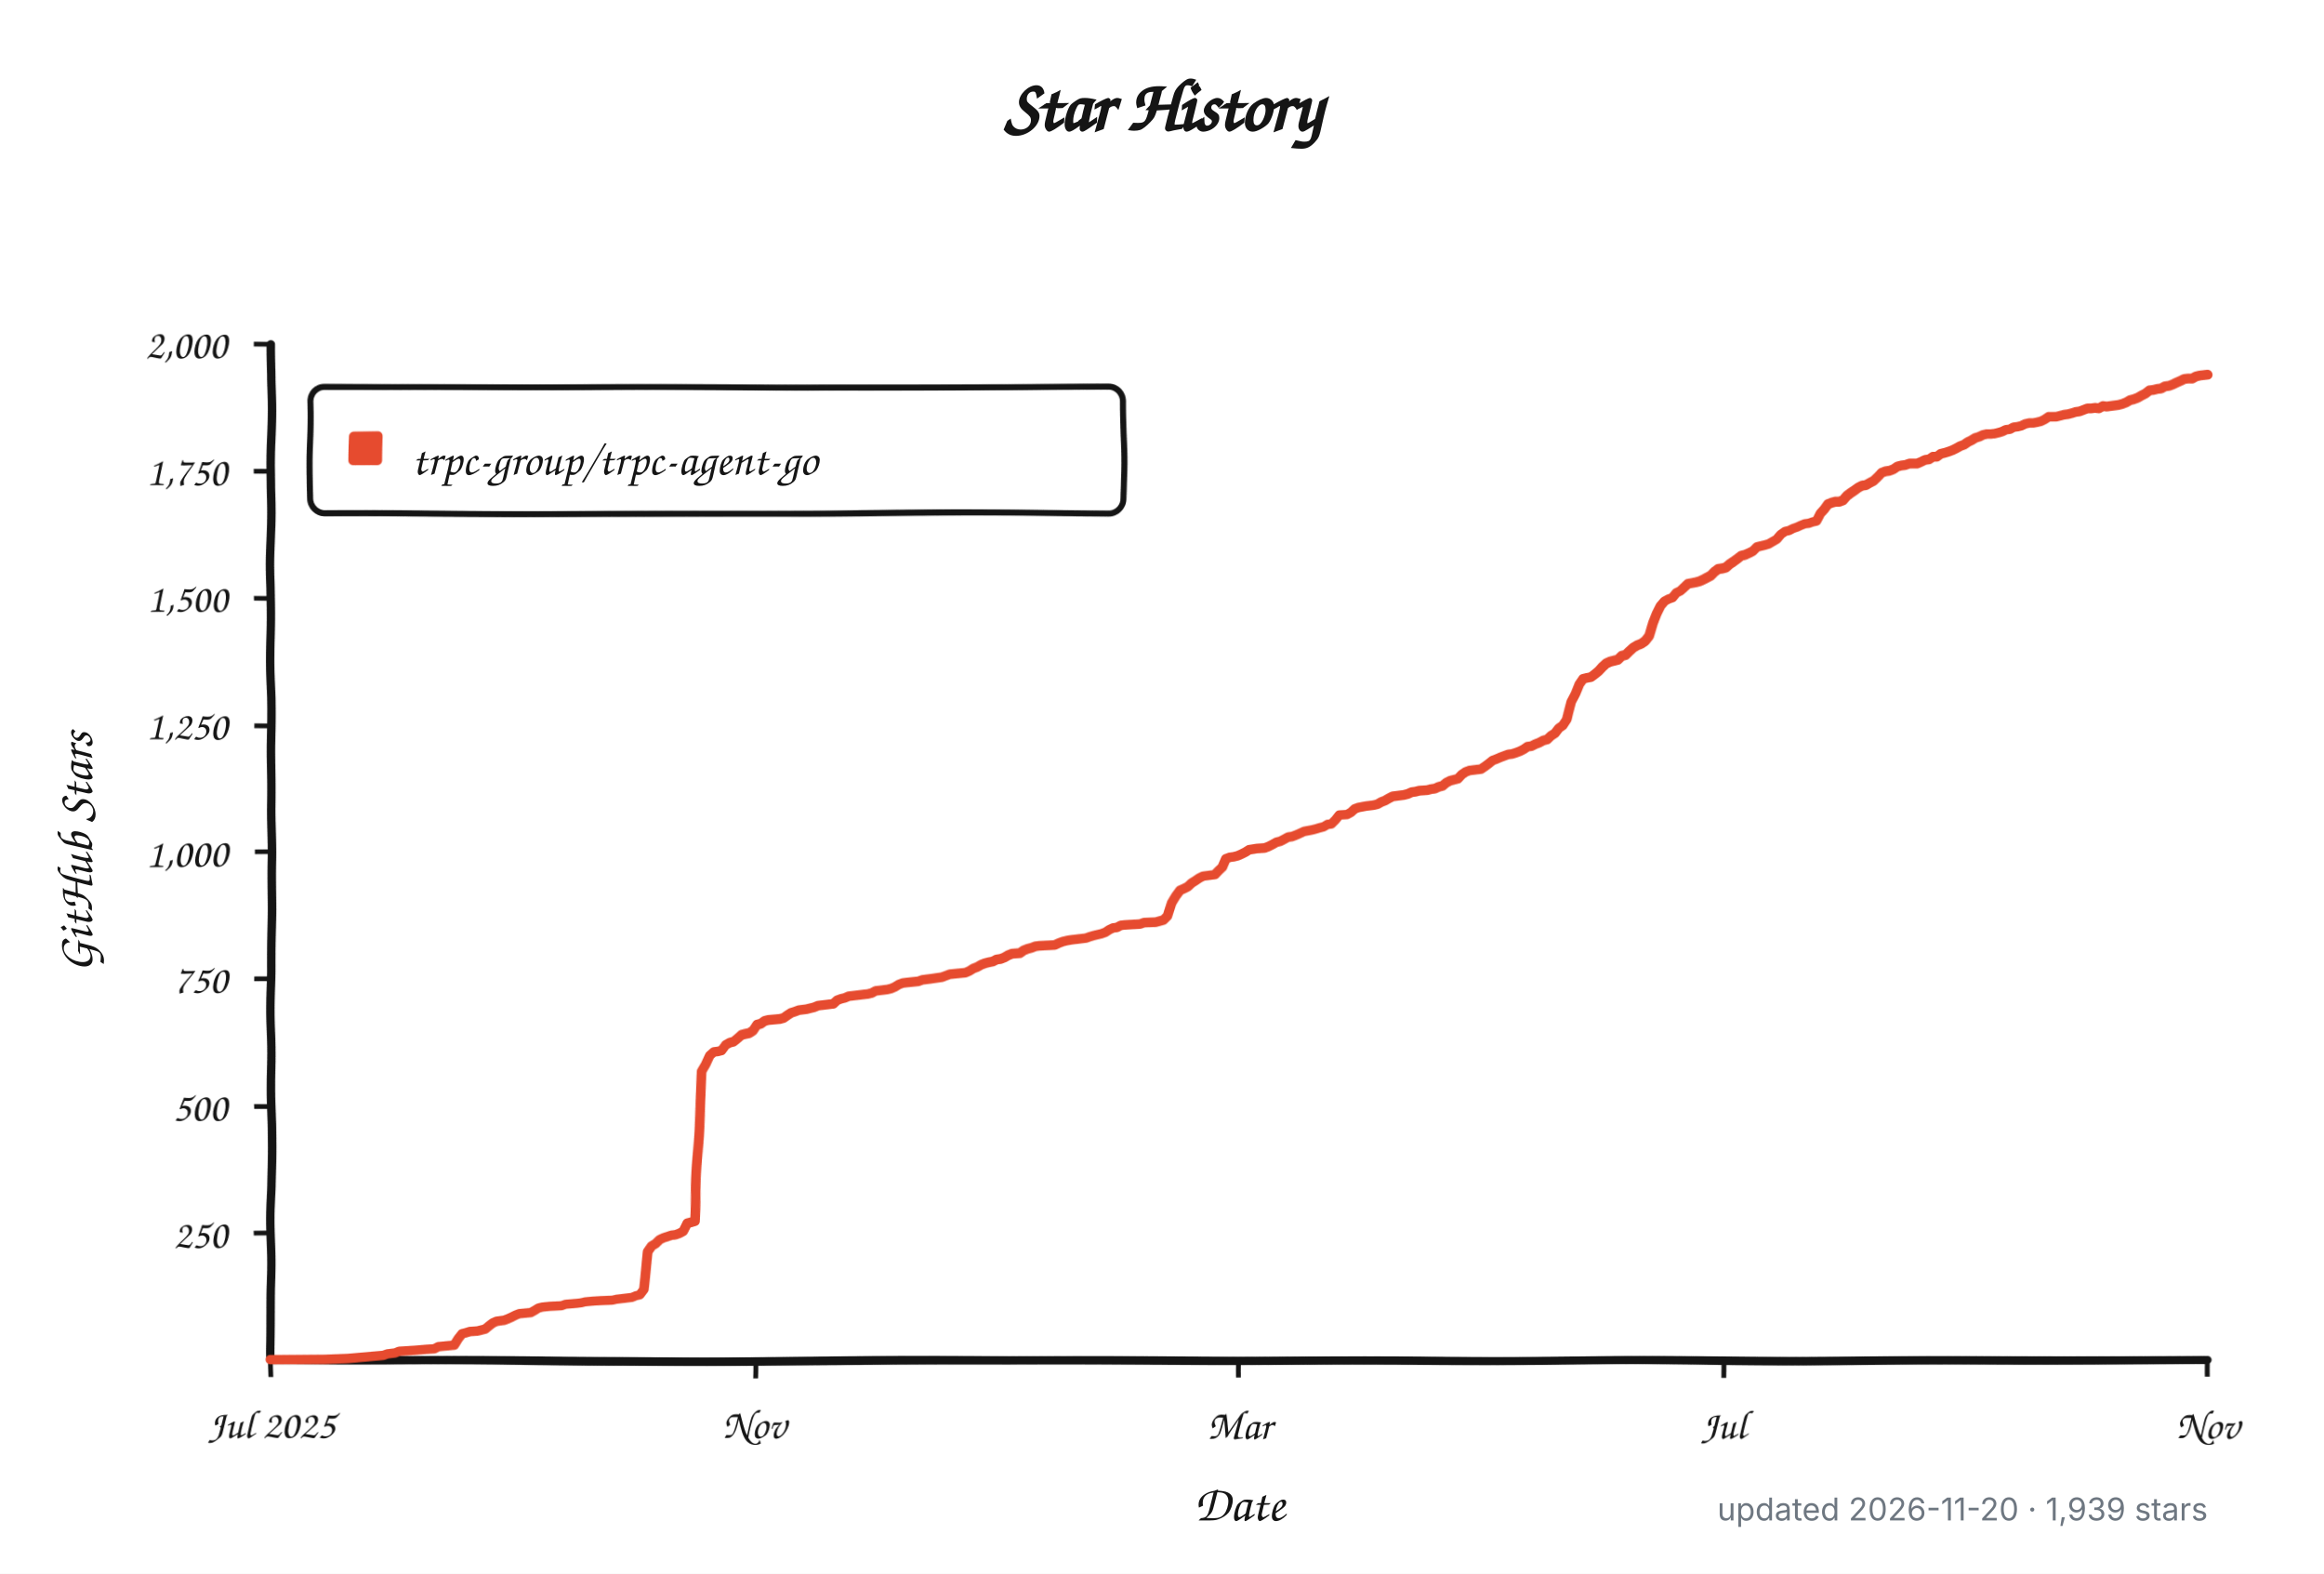
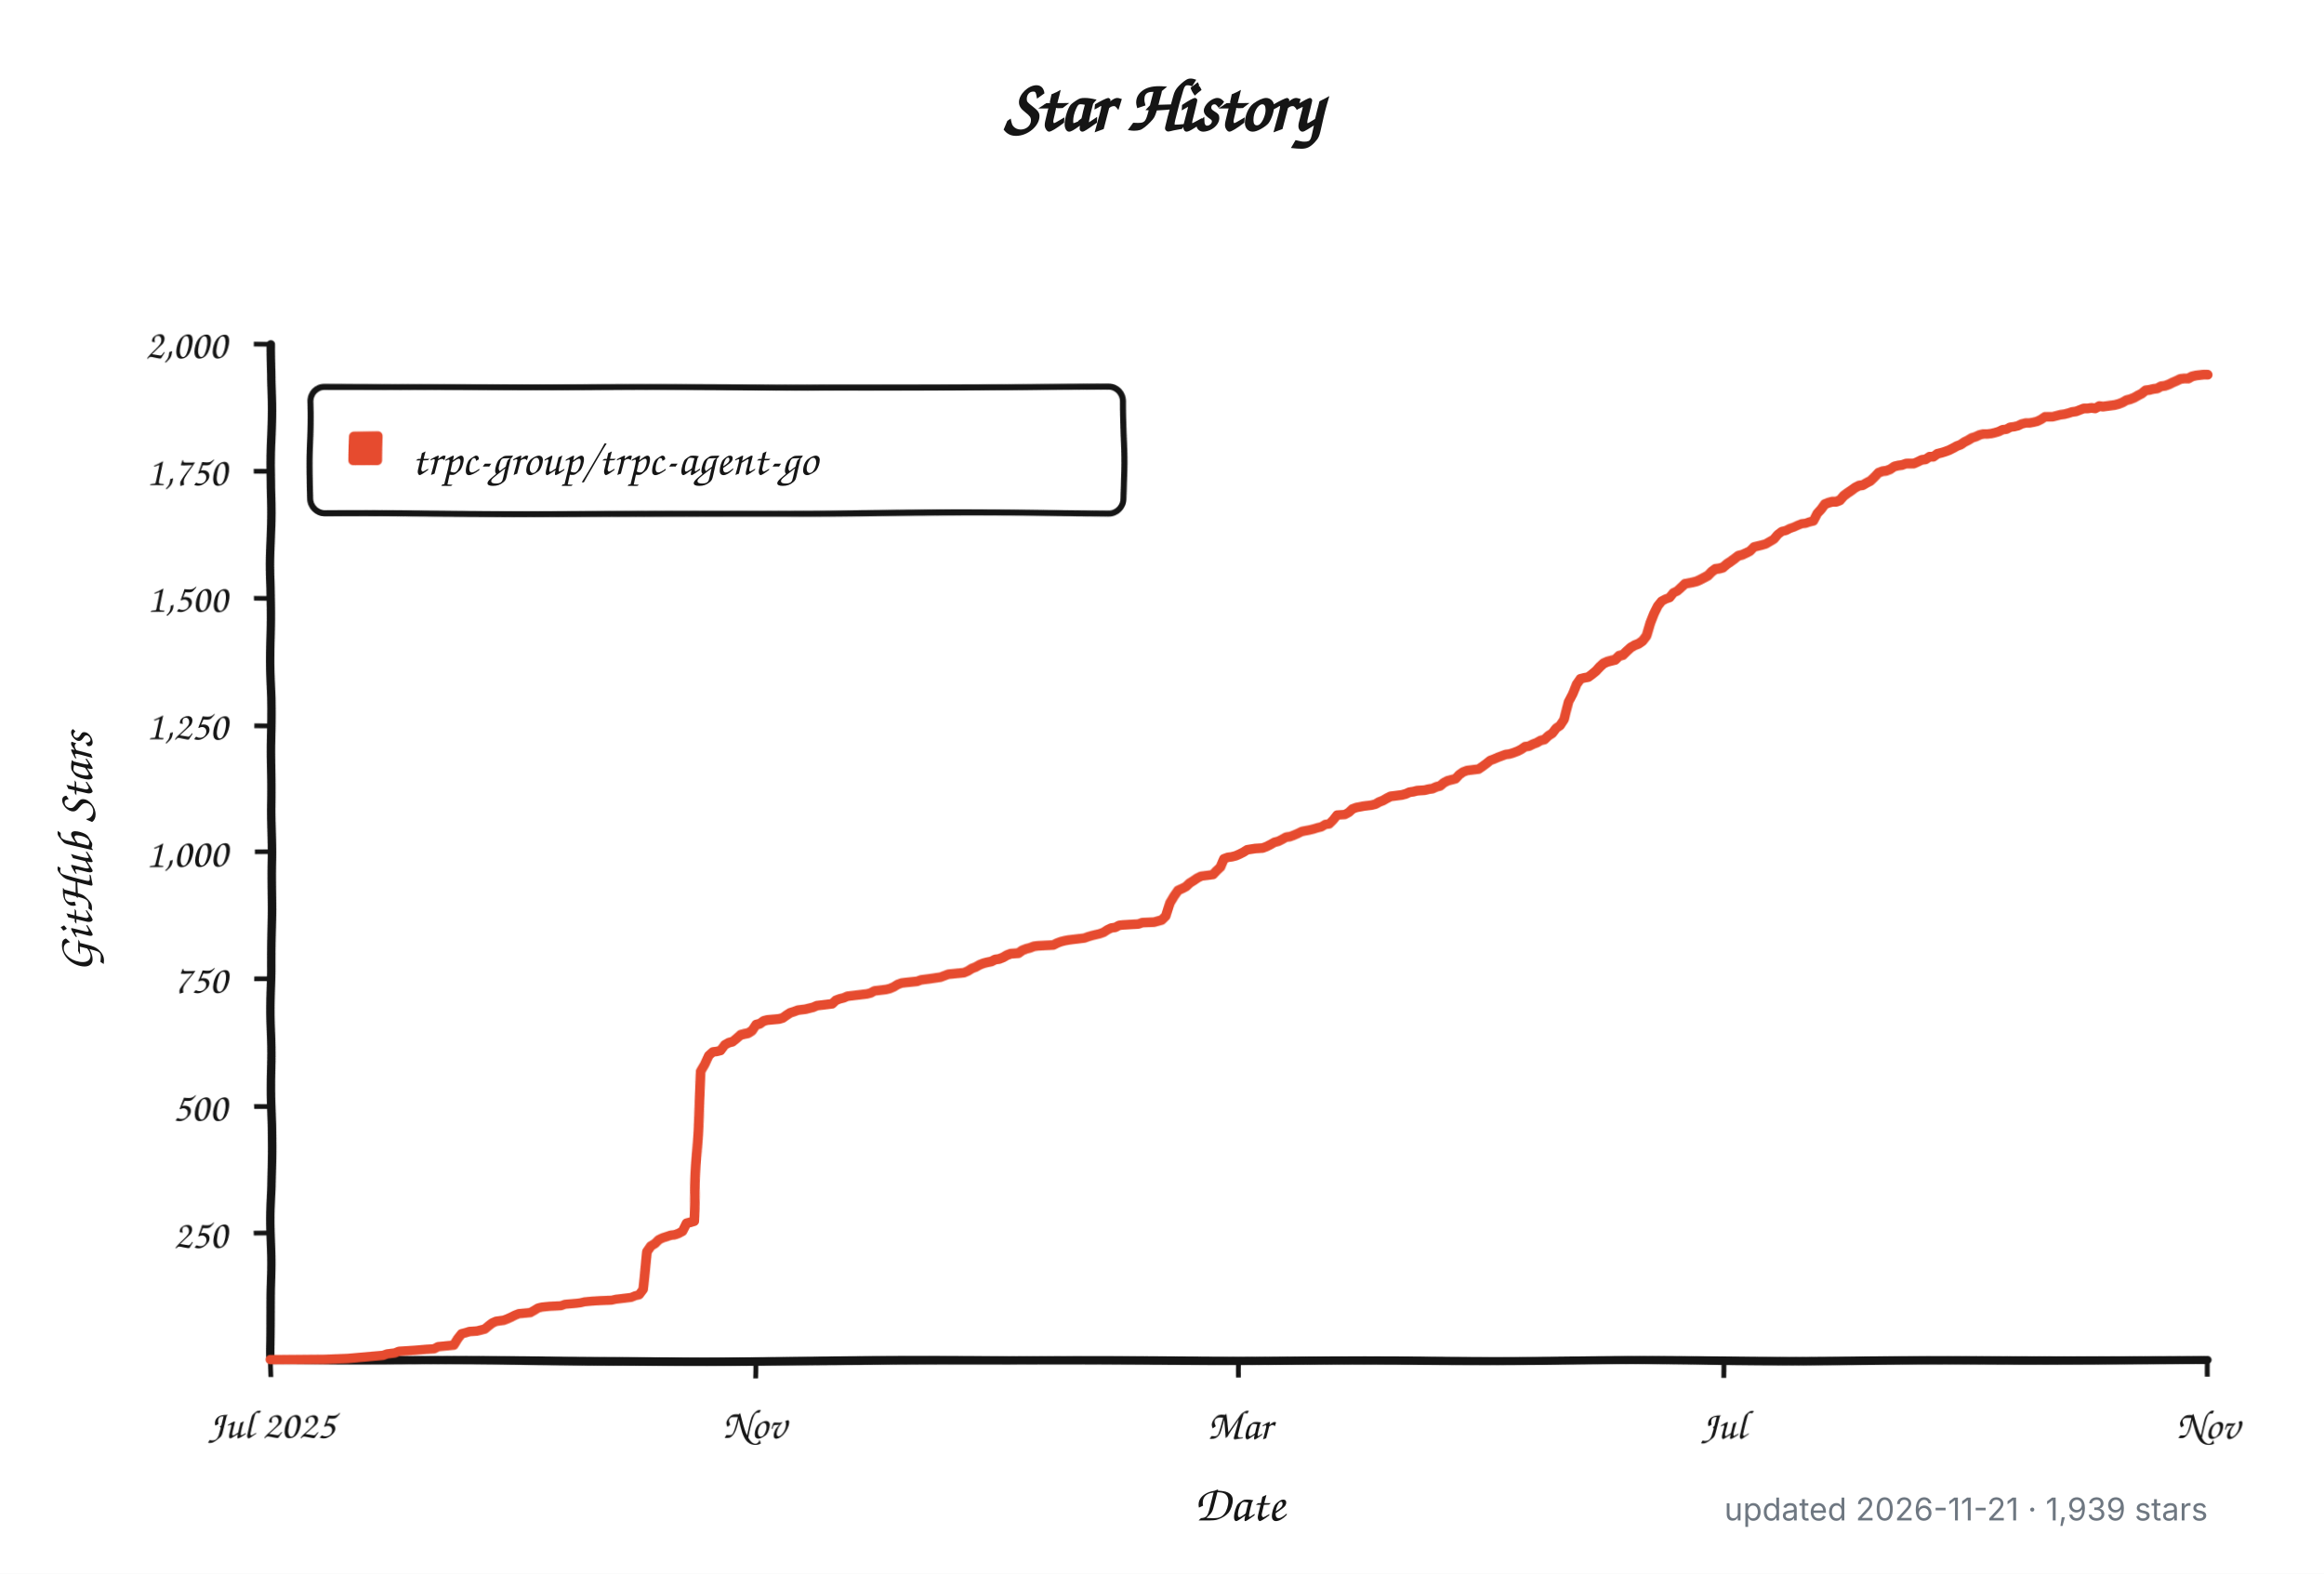
<svg xmlns="http://www.w3.org/2000/svg" width="960" height="650" viewBox="0 0 960 650" role="img" aria-labelledby="title description">
  <defs>
    <filter id="rough" x="-4%" y="-4%" width="108%" height="108%">
      <feTurbulence type="fractalNoise" baseFrequency="0.012 0.045" numOctaves="1" seed="17" result="noise" />
      <feDisplacementMap in="SourceGraphic" in2="noise" scale="1.8" xChannelSelector="R" yChannelSelector="G" />
    </filter>
  </defs>
  <style>
    .background { fill: #ffffff; }
    .axis, .tick, .legend-box { fill: none; stroke: #151515; }
    .axis { stroke-linecap: round; stroke-linejoin: round; stroke-width: 3.5; }
    .tick { stroke-width: 2; }
    .legend-box { fill: #ffffff; stroke-width: 2.5; }
    .series { fill: none; stroke: #e64b2f; stroke-linecap: round; stroke-linejoin: round; stroke-width: 4; }
    .swatch { fill: #e64b2f; }
    .title, .label, .axis-title, .legend {
      fill: #151515;
      font-family: "Comic Sans MS", "Bradley Hand", "Segoe Print", "Chalkboard SE", cursive;
    }
    .title { font-size: 30px; font-weight: 700; }
    .label { font-size: 17px; }
    .axis-title { font-size: 21px; font-weight: 600; }
    .legend { font-size: 19px; }
    .meta {
      fill: #6e7781;
      font: 13px -apple-system, BlinkMacSystemFont, "Segoe UI", sans-serif;
    }
    @media (prefers-color-scheme: dark) {
      .background { fill: #0d1117; }
      .axis, .tick, .legend-box { stroke: #f0f6fc; }
      .legend-box { fill: #161b22; }
      .title, .label, .axis-title, .legend { fill: #f0f6fc; }
      .series { stroke: #ff6b4a; }
      .swatch { fill: #ff6b4a; }
      .meta { fill: #8b949e; }
    }
  </style>
  <rect class="background" width="960" height="650" />
  <text class="title" x="480" y="54" text-anchor="middle">Star History</text>
  <g filter="url(#rough)">
    <path class="axis" d="M 112 142 V 562 H 912" />
    <path class="tick" d="M 105 509.5 H 112" />
    <text class="label" x="94" y="515.5" text-anchor="end">250</text>
    <path class="tick" d="M 105 457.0 H 112" />
    <text class="label" x="94" y="463.0" text-anchor="end">500</text>
    <path class="tick" d="M 105 404.5 H 112" />
    <text class="label" x="94" y="410.5" text-anchor="end">750</text>
    <path class="tick" d="M 105 352.0 H 112" />
    <text class="label" x="94" y="358.0" text-anchor="end">1,000</text>
    <path class="tick" d="M 105 299.5 H 112" />
    <text class="label" x="94" y="305.5" text-anchor="end">1,250</text>
    <path class="tick" d="M 105 247.0 H 112" />
    <text class="label" x="94" y="253.0" text-anchor="end">1,500</text>
    <path class="tick" d="M 105 194.5 H 112" />
    <text class="label" x="94" y="200.5" text-anchor="end">1,750</text>
    <path class="tick" d="M 105 142.0 H 112" />
    <text class="label" x="94" y="148.0" text-anchor="end">2,000</text>
    <path class="tick" d="M 112.0 562 V 569" />
    <text class="label" x="112.0" y="594" text-anchor="middle">Jul 2025</text>
    <path class="tick" d="M 312.0 562 V 569" />
    <text class="label" x="312.0" y="594" text-anchor="middle">Nov</text>
    <path class="tick" d="M 512.0 562 V 569" />
    <text class="label" x="512.0" y="594" text-anchor="middle">Mar</text>
    <path class="tick" d="M 712.0 562 V 569" />
    <text class="label" x="712.0" y="594" text-anchor="middle">Jul</text>
    <path class="tick" d="M 912.0 562 V 569" />
    <text class="label" x="912.0" y="594" text-anchor="middle">Nov</text>
    <rect class="legend-box" x="128" y="160" width="336" height="52" rx="6" />
    <rect class="swatch" x="144" y="178" width="14" height="14" rx="2" />
-     <path class="series" d="M 112.0 561.8 L 134.4 561.6 L 144.1 561.2 L 158.5 559.9 L 160.1 559.3 L 163.3 558.9 L 164.9 558.2 L 171.3 557.8 L 176.1 557.4 L 179.3 557.2 L 180.9 556.3 L 187.4 555.7 L 189.0 553.0 L 190.6 550.9 L 192.2 550.5 L 193.8 550.0 L 197.0 549.8 L 198.6 549.4 L 200.2 549.0 L 201.8 547.7 L 203.4 546.5 L 205.0 545.8 L 206.6 545.6 L 208.2 545.4 L 209.8 544.8 L 211.4 544.1 L 213.0 543.3 L 214.6 542.7 L 219.4 542.3 L 221.0 541.4 L 222.6 540.4 L 224.2 540.0 L 227.4 539.7 L 232.2 539.5 L 233.8 538.9 L 238.7 538.5 L 240.3 538.3 L 241.9 537.9 L 245.1 537.6 L 248.3 537.4 L 253.1 537.2 L 254.7 536.8 L 256.3 536.6 L 259.5 536.2 L 261.1 536.0 L 262.7 535.3 L 264.3 534.9 L 265.9 532.6 L 267.5 516.9 L 269.1 514.5 L 270.7 513.5 L 272.3 511.8 L 273.9 511.0 L 277.1 509.9 L 278.7 509.7 L 280.3 509.1 L 281.9 508.2 L 283.5 504.9 L 285.1 504.5 L 286.7 504.0 L 288.4 470.2 L 290.0 442.3 L 291.6 439.4 L 293.2 435.6 L 294.8 434.1 L 296.4 433.9 L 298.0 433.5 L 299.6 431.2 L 301.2 430.3 L 302.8 429.9 L 304.4 428.6 L 306.0 427.2 L 307.6 426.8 L 309.2 426.5 L 310.8 425.5 L 312.4 423.2 L 314.0 422.8 L 315.6 421.7 L 317.2 421.3 L 322.0 420.9 L 323.6 420.5 L 325.2 419.4 L 326.8 418.4 L 328.4 417.9 L 330.0 417.3 L 333.2 416.9 L 334.8 416.5 L 336.4 416.1 L 338.1 415.4 L 339.7 415.2 L 341.3 415.0 L 342.9 414.8 L 344.5 414.6 L 346.1 413.1 L 347.7 412.5 L 349.3 412.1 L 350.9 411.4 L 354.1 411.0 L 355.7 410.8 L 357.3 410.6 L 358.9 410.4 L 360.5 410.0 L 362.1 409.1 L 363.7 408.9 L 365.3 408.7 L 366.9 408.5 L 368.5 408.1 L 370.1 407.4 L 371.7 406.4 L 373.3 405.8 L 374.9 405.6 L 379.7 405.1 L 381.3 404.5 L 382.9 404.3 L 384.5 404.1 L 389.4 403.4 L 391.0 402.8 L 392.6 402.2 L 399.0 401.6 L 400.6 400.9 L 402.2 399.9 L 403.8 399.3 L 405.4 398.4 L 407.0 397.8 L 408.6 397.4 L 410.2 397.1 L 411.8 396.3 L 413.4 396.1 L 415.0 395.5 L 416.6 394.6 L 418.2 394.0 L 421.4 393.8 L 423.0 392.7 L 424.6 392.1 L 426.2 391.7 L 427.8 391.1 L 429.4 390.9 L 435.8 390.6 L 437.5 389.8 L 439.1 389.2 L 440.7 388.8 L 442.3 388.5 L 447.1 387.9 L 448.7 387.7 L 450.3 387.1 L 451.9 386.6 L 453.5 386.2 L 455.1 385.8 L 456.7 385.2 L 458.3 384.1 L 459.9 383.3 L 461.5 383.1 L 463.1 382.2 L 464.7 382.0 L 467.9 381.8 L 471.1 381.6 L 472.7 381.0 L 477.5 380.8 L 480.7 379.9 L 482.3 378.3 L 483.9 373.0 L 485.5 370.3 L 487.2 368.0 L 488.8 367.3 L 490.4 366.5 L 492.0 365.0 L 493.6 364.0 L 495.2 362.9 L 496.8 362.1 L 498.4 361.9 L 501.6 361.5 L 503.2 359.8 L 504.8 358.3 L 506.4 354.7 L 508.0 354.1 L 509.6 353.9 L 511.2 353.5 L 512.8 352.8 L 514.4 352.0 L 516.0 351.0 L 519.2 350.5 L 522.4 350.3 L 524.0 349.7 L 525.6 348.9 L 527.2 348.0 L 528.8 347.6 L 530.4 346.8 L 532.0 345.9 L 533.6 345.7 L 535.2 345.1 L 536.8 344.4 L 538.5 343.6 L 541.7 343.0 L 543.3 342.6 L 544.9 342.1 L 546.5 341.7 L 548.1 340.7 L 549.7 340.5 L 551.3 338.8 L 552.9 336.7 L 556.1 336.5 L 557.7 335.6 L 559.3 334.1 L 560.9 333.5 L 564.1 332.9 L 565.7 332.7 L 567.3 332.5 L 568.9 332.1 L 570.5 331.2 L 572.1 330.6 L 573.7 329.7 L 575.3 328.9 L 576.9 328.7 L 580.1 328.3 L 581.7 327.9 L 583.3 327.2 L 584.9 327.0 L 586.5 326.6 L 589.8 326.4 L 591.4 326.0 L 593.0 325.8 L 594.6 325.1 L 596.2 324.7 L 597.8 323.4 L 599.4 322.6 L 602.6 321.8 L 604.2 320.1 L 605.8 319.0 L 607.4 318.4 L 610.6 318.0 L 612.2 317.8 L 613.8 316.7 L 615.4 315.5 L 617.0 314.2 L 618.6 313.6 L 620.2 312.9 L 621.8 312.3 L 623.4 311.7 L 625.0 311.5 L 626.6 311.0 L 628.2 310.4 L 629.8 309.6 L 631.4 308.5 L 633.0 308.3 L 634.6 307.5 L 636.2 306.9 L 637.9 306.0 L 639.5 305.6 L 641.1 304.1 L 642.7 303.1 L 644.3 301.0 L 645.9 299.9 L 647.5 297.4 L 649.1 289.8 L 650.7 286.5 L 652.3 282.3 L 653.9 280.0 L 655.5 279.6 L 657.1 279.3 L 658.7 278.1 L 660.3 276.8 L 661.9 275.1 L 663.5 273.7 L 665.1 273.0 L 666.7 272.6 L 668.3 272.2 L 669.9 270.7 L 671.5 270.3 L 673.1 268.8 L 674.7 267.4 L 676.3 266.5 L 677.9 265.9 L 679.5 264.8 L 681.1 262.8 L 682.7 257.7 L 684.3 253.7 L 685.9 250.4 L 687.6 248.3 L 689.2 247.4 L 690.8 246.8 L 692.4 244.7 L 694.0 243.9 L 695.6 242.4 L 697.2 240.9 L 700.4 240.3 L 702.0 239.9 L 703.6 239.2 L 705.2 238.4 L 706.8 237.6 L 708.4 236.1 L 710.0 235.0 L 711.6 234.8 L 713.2 234.4 L 714.8 233.1 L 716.4 232.1 L 718.0 231.0 L 719.6 229.8 L 721.2 229.4 L 722.8 228.7 L 724.4 227.9 L 726.0 226.2 L 727.6 225.8 L 729.2 225.4 L 730.8 224.9 L 732.4 223.9 L 734.0 222.9 L 735.6 220.8 L 737.3 219.5 L 738.9 219.1 L 740.5 218.2 L 742.1 217.6 L 743.7 216.8 L 745.3 216.1 L 746.9 215.9 L 748.5 215.3 L 750.1 214.9 L 751.7 211.7 L 753.3 210.0 L 754.9 207.9 L 756.5 207.3 L 758.1 206.9 L 759.7 206.9 L 761.3 206.3 L 762.9 204.6 L 764.5 203.5 L 766.1 202.5 L 767.7 201.4 L 769.3 200.6 L 770.9 200.4 L 772.5 199.5 L 774.1 198.7 L 775.7 197.2 L 777.3 195.5 L 778.9 194.9 L 780.5 194.7 L 782.1 194.1 L 783.7 193.0 L 785.3 192.6 L 786.9 192.4 L 788.6 191.8 L 790.2 191.8 L 791.8 191.8 L 793.4 191.1 L 795.0 190.3 L 796.6 190.1 L 798.2 189.0 L 799.8 189.0 L 801.4 187.8 L 803.0 187.4 L 804.6 186.9 L 806.2 186.3 L 807.8 185.5 L 809.4 184.6 L 811.0 184.0 L 812.6 182.9 L 814.2 182.1 L 815.8 181.1 L 817.4 180.6 L 819.0 179.8 L 820.6 179.4 L 822.2 179.4 L 823.8 179.2 L 825.4 178.8 L 827.0 178.3 L 828.6 177.5 L 830.2 177.3 L 831.8 176.4 L 833.4 176.2 L 835.0 175.8 L 836.6 175.0 L 838.3 174.6 L 839.9 174.6 L 841.5 174.3 L 843.1 173.9 L 844.7 173.1 L 846.3 172.0 L 847.9 172.0 L 849.5 172.0 L 851.1 171.6 L 852.7 171.2 L 854.3 171.0 L 855.9 170.6 L 857.5 170.1 L 859.1 169.9 L 860.7 169.3 L 862.3 168.7 L 863.9 168.7 L 865.5 168.5 L 867.1 168.7 L 868.7 167.8 L 870.3 168.0 L 871.9 167.8 L 873.5 167.6 L 875.1 167.4 L 876.7 167.0 L 878.3 166.4 L 879.9 165.5 L 881.5 165.1 L 883.1 164.5 L 884.7 163.6 L 886.3 162.8 L 888.0 161.5 L 889.6 161.3 L 891.2 160.9 L 892.8 160.7 L 894.4 159.8 L 896.0 159.6 L 897.6 159.0 L 899.2 158.2 L 900.8 157.5 L 902.4 156.7 L 904.0 156.5 L 905.6 156.5 L 907.2 155.6 L 908.8 155.2 L 910.4 155.0 L 912.0 154.8" />
+     <path class="series" d="M 112.0 561.8 L 134.4 561.6 L 144.0 561.2 L 158.4 559.9 L 160.0 559.3 L 163.2 558.9 L 164.8 558.2 L 171.2 557.8 L 176.0 557.4 L 179.2 557.2 L 180.8 556.3 L 187.2 555.7 L 188.8 553.0 L 190.4 550.9 L 192.0 550.5 L 193.6 550.0 L 196.8 549.8 L 198.4 549.4 L 200.0 549.0 L 201.6 547.7 L 203.2 546.5 L 204.8 545.8 L 206.4 545.6 L 208.0 545.4 L 209.6 544.8 L 211.2 544.1 L 212.8 543.3 L 214.4 542.7 L 219.2 542.3 L 220.8 541.4 L 222.4 540.4 L 224.0 540.0 L 227.2 539.7 L 232.0 539.5 L 233.6 538.9 L 238.4 538.5 L 240.0 538.3 L 241.6 537.9 L 244.8 537.6 L 248.0 537.4 L 252.8 537.2 L 254.4 536.8 L 256.0 536.6 L 259.2 536.2 L 260.8 536.0 L 262.4 535.3 L 264.0 534.9 L 265.6 532.6 L 267.2 516.9 L 268.8 514.5 L 270.4 513.5 L 272.0 511.8 L 273.6 511.0 L 276.8 509.9 L 278.4 509.7 L 280.0 509.1 L 281.6 508.2 L 283.2 504.9 L 284.8 504.5 L 286.4 504.0 L 288.0 470.2 L 289.6 442.3 L 291.2 439.4 L 292.8 435.6 L 294.4 434.1 L 296.0 433.9 L 297.6 433.5 L 299.2 431.2 L 300.8 430.3 L 302.4 429.9 L 304.0 428.6 L 305.6 427.2 L 307.2 426.8 L 308.8 426.5 L 310.4 425.5 L 312.0 423.2 L 313.6 422.8 L 315.2 421.7 L 316.8 421.3 L 321.6 420.9 L 323.2 420.5 L 324.8 419.4 L 326.4 418.4 L 328.0 417.9 L 329.6 417.3 L 332.8 416.9 L 334.4 416.5 L 336.0 416.1 L 337.6 415.4 L 339.2 415.2 L 340.8 415.0 L 342.4 414.8 L 344.0 414.6 L 345.6 413.1 L 347.2 412.5 L 348.8 412.1 L 350.4 411.4 L 353.6 411.0 L 355.2 410.8 L 356.8 410.6 L 358.4 410.4 L 360.0 410.0 L 361.6 409.1 L 363.2 408.9 L 364.8 408.7 L 366.4 408.5 L 368.0 408.1 L 369.6 407.4 L 371.2 406.4 L 372.8 405.8 L 374.4 405.6 L 379.2 405.1 L 380.8 404.5 L 382.4 404.3 L 384.0 404.1 L 388.8 403.4 L 390.4 402.8 L 392.0 402.2 L 398.4 401.6 L 400.0 400.9 L 401.6 399.9 L 403.2 399.3 L 404.8 398.4 L 406.4 397.8 L 408.0 397.4 L 409.6 397.1 L 411.2 396.3 L 412.8 396.1 L 414.4 395.5 L 416.0 394.6 L 417.6 394.0 L 420.8 393.8 L 422.4 392.7 L 424.0 392.1 L 425.6 391.7 L 427.2 391.1 L 428.8 390.9 L 435.2 390.6 L 436.8 389.8 L 438.4 389.2 L 440.0 388.8 L 441.6 388.5 L 446.4 387.9 L 448.0 387.7 L 449.6 387.1 L 451.2 386.6 L 452.8 386.2 L 454.4 385.8 L 456.0 385.2 L 457.6 384.1 L 459.2 383.3 L 460.8 383.1 L 462.4 382.2 L 464.0 382.0 L 467.2 381.8 L 470.4 381.6 L 472.0 381.0 L 476.8 380.8 L 480.0 379.9 L 481.6 378.3 L 483.2 373.0 L 484.8 370.3 L 486.4 368.0 L 488.0 367.3 L 489.6 366.5 L 491.2 365.0 L 492.8 364.0 L 494.4 362.9 L 496.0 362.1 L 497.6 361.9 L 500.8 361.5 L 502.4 359.8 L 504.0 358.3 L 505.6 354.7 L 507.2 354.1 L 508.8 353.9 L 510.4 353.5 L 512.0 352.8 L 513.6 352.0 L 515.2 351.0 L 518.4 350.5 L 521.6 350.3 L 523.2 349.7 L 524.8 348.9 L 526.4 348.0 L 528.0 347.6 L 529.6 346.8 L 531.2 345.9 L 532.8 345.7 L 534.4 345.1 L 536.0 344.4 L 537.6 343.6 L 540.8 343.0 L 542.4 342.6 L 544.0 342.1 L 545.6 341.7 L 547.2 340.7 L 548.8 340.5 L 550.4 338.8 L 552.0 336.7 L 555.2 336.5 L 556.8 335.6 L 558.4 334.1 L 560.0 333.5 L 563.2 332.9 L 564.8 332.7 L 566.4 332.5 L 568.0 332.1 L 569.6 331.2 L 571.2 330.6 L 572.8 329.7 L 574.4 328.9 L 576.0 328.7 L 579.2 328.3 L 580.8 327.9 L 582.4 327.2 L 584.0 327.0 L 585.6 326.6 L 588.8 326.4 L 590.4 326.0 L 592.0 325.8 L 593.6 325.1 L 595.2 324.7 L 596.8 323.4 L 598.4 322.6 L 601.6 321.8 L 603.2 320.1 L 604.8 319.0 L 606.4 318.4 L 609.6 318.0 L 611.2 317.8 L 612.8 316.7 L 614.4 315.5 L 616.0 314.2 L 617.6 313.6 L 619.2 312.9 L 620.8 312.3 L 622.4 311.7 L 624.0 311.5 L 625.6 311.0 L 627.2 310.4 L 628.8 309.6 L 630.4 308.5 L 632.0 308.3 L 633.6 307.5 L 635.2 306.9 L 636.8 306.0 L 638.4 305.6 L 640.0 304.1 L 641.6 303.1 L 643.2 301.0 L 644.8 299.9 L 646.4 297.4 L 648.0 289.8 L 649.6 286.5 L 651.2 282.3 L 652.8 280.0 L 654.4 279.6 L 656.0 279.3 L 657.6 278.1 L 659.2 276.8 L 660.8 275.1 L 662.4 273.7 L 664.0 273.0 L 665.6 272.6 L 667.2 272.2 L 668.8 270.7 L 670.4 270.3 L 672.0 268.8 L 673.6 267.4 L 675.2 266.5 L 676.8 265.9 L 678.4 264.8 L 680.0 262.8 L 681.6 257.7 L 683.2 253.7 L 684.8 250.4 L 686.4 248.3 L 688.0 247.4 L 689.6 246.8 L 691.2 244.7 L 692.8 243.9 L 694.4 242.4 L 696.0 240.9 L 699.2 240.3 L 700.8 239.9 L 702.4 239.2 L 704.0 238.4 L 705.6 237.6 L 707.2 236.1 L 708.8 235.0 L 710.4 234.8 L 712.0 234.4 L 713.6 233.1 L 715.2 232.1 L 716.8 231.0 L 718.4 229.8 L 720.0 229.4 L 721.6 228.7 L 723.2 227.9 L 724.8 226.2 L 726.4 225.8 L 728.0 225.4 L 729.6 224.9 L 731.2 223.9 L 732.8 222.9 L 734.4 220.8 L 736.0 219.5 L 737.6 219.1 L 739.2 218.2 L 740.8 217.6 L 742.4 216.8 L 744.0 216.1 L 745.6 215.9 L 747.2 215.3 L 748.8 214.9 L 750.4 211.7 L 752.0 210.0 L 753.6 207.9 L 755.2 207.3 L 756.8 206.9 L 758.4 206.9 L 760.0 206.3 L 761.6 204.6 L 763.2 203.5 L 764.8 202.5 L 766.4 201.4 L 768.0 200.6 L 769.6 200.4 L 771.2 199.5 L 772.8 198.7 L 774.4 197.2 L 776.0 195.5 L 777.6 194.9 L 779.2 194.7 L 780.8 194.1 L 782.4 193.0 L 784.0 192.6 L 785.6 192.4 L 787.2 191.8 L 788.8 191.8 L 790.4 191.8 L 792.0 191.1 L 793.6 190.3 L 795.2 190.1 L 796.8 189.0 L 798.4 189.0 L 800.0 187.8 L 801.6 187.4 L 803.2 186.9 L 804.8 186.3 L 806.4 185.5 L 808.0 184.6 L 809.6 184.0 L 811.2 182.9 L 812.8 182.1 L 814.4 181.1 L 816.0 180.6 L 817.6 179.8 L 819.2 179.4 L 820.8 179.4 L 822.4 179.2 L 824.0 178.8 L 825.6 178.3 L 827.2 177.5 L 828.8 177.3 L 830.4 176.4 L 832.0 176.2 L 833.6 175.8 L 835.2 175.0 L 836.8 174.6 L 838.4 174.6 L 840.0 174.3 L 841.6 173.9 L 843.2 173.1 L 844.8 172.0 L 846.4 172.0 L 848.0 172.0 L 849.6 171.6 L 851.2 171.2 L 852.8 171.0 L 854.4 170.6 L 856.0 170.1 L 857.6 169.9 L 859.2 169.3 L 860.8 168.7 L 862.4 168.7 L 864.0 168.5 L 865.6 168.7 L 867.2 167.8 L 868.8 168.0 L 870.4 167.8 L 872.0 167.6 L 873.6 167.4 L 875.2 167.0 L 876.8 166.4 L 878.4 165.5 L 880.0 165.1 L 881.6 164.5 L 883.2 163.6 L 884.8 162.8 L 886.4 161.5 L 888.0 161.3 L 889.6 160.9 L 891.2 160.7 L 892.8 159.8 L 894.4 159.6 L 896.0 159.0 L 897.6 158.2 L 899.2 157.5 L 900.8 156.7 L 902.4 156.5 L 904.0 156.5 L 905.6 155.6 L 907.2 155.2 L 908.8 155.0 L 910.4 154.8 L 912.0 154.8" />
  </g>
  <text class="legend" x="170" y="196">trpc-group/trpc-agent-go</text>
  <text class="axis-title" x="512" y="628" text-anchor="middle">Date</text>
  <text class="axis-title" x="-352" y="38" text-anchor="middle" transform="rotate(-90)">GitHub Stars</text>
-   <text class="meta" x="912" y="628" text-anchor="end">updated 2026-11-20 · 1,939 stars</text>
+   <text class="meta" x="912" y="628" text-anchor="end">updated 2026-11-21 · 1,939 stars</text>
</svg>
